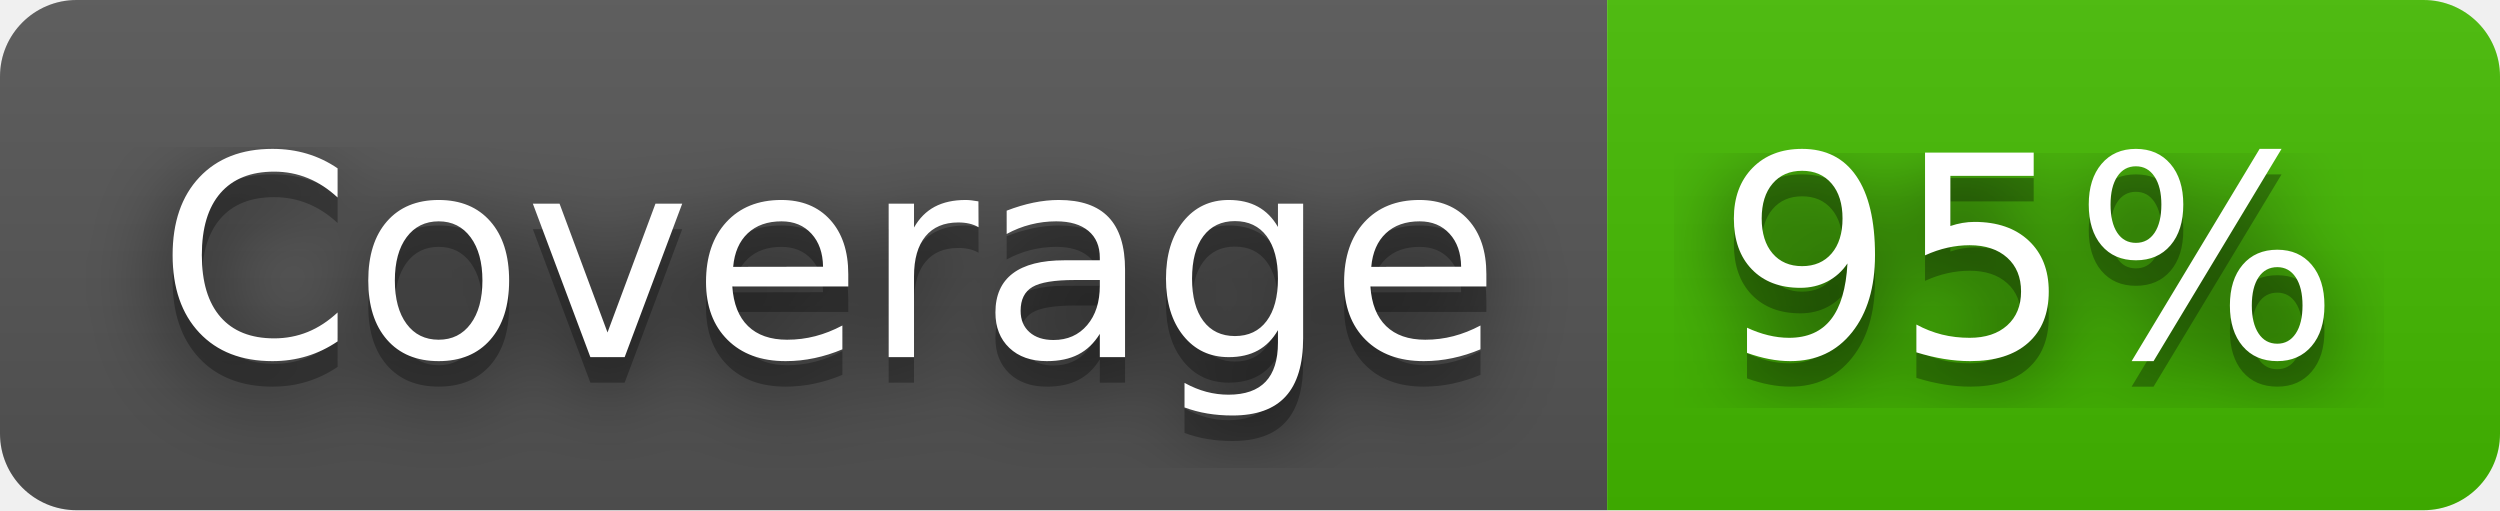
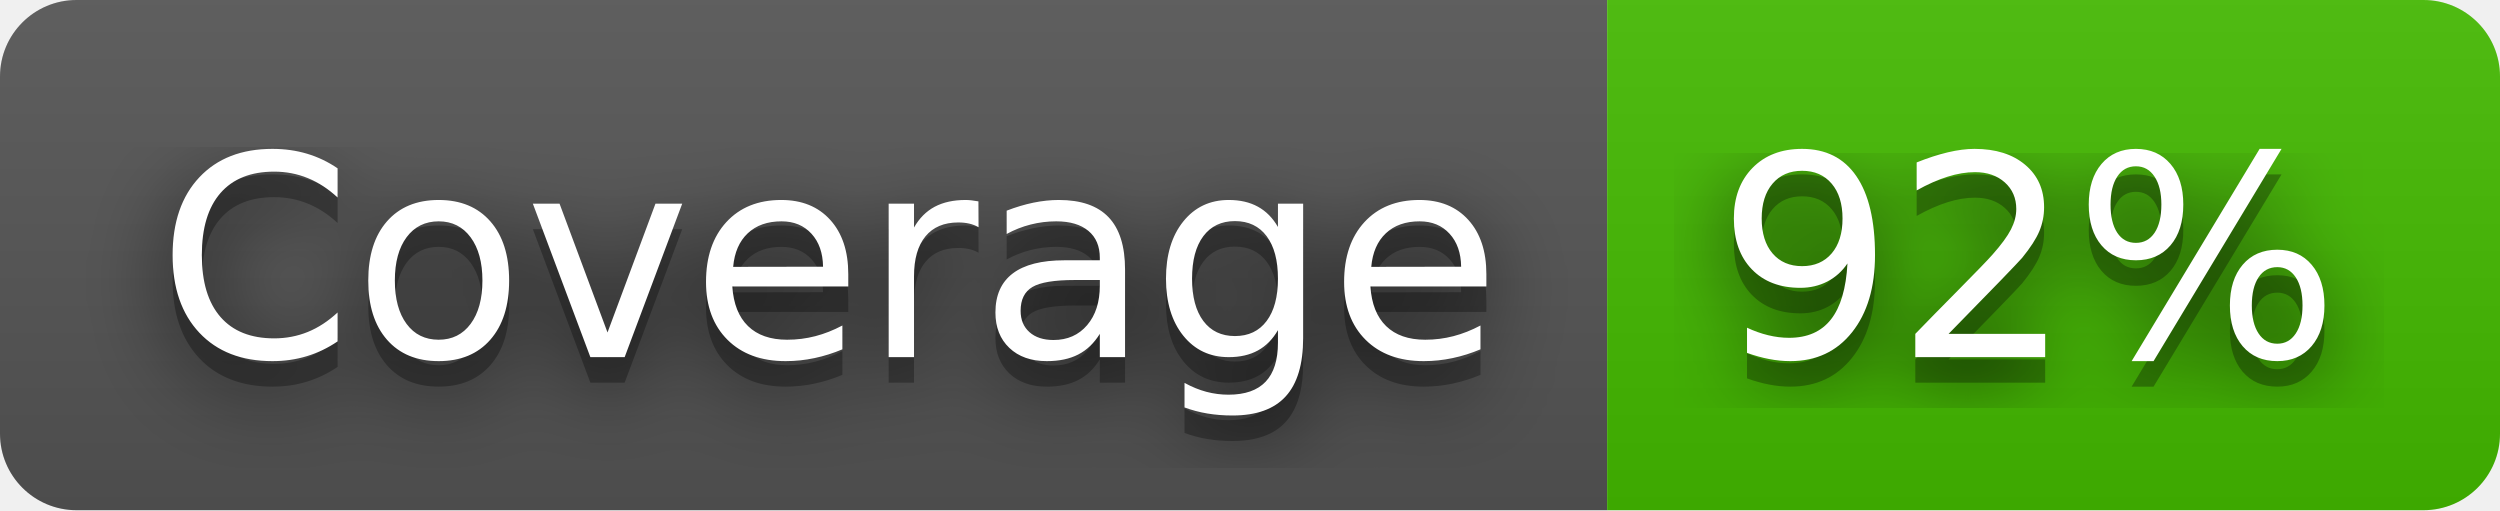
- <svg xmlns="http://www.w3.org/2000/svg" width="98" height="20" role="img" aria-label="Coverage: 95%">
+ <svg xmlns="http://www.w3.org/2000/svg" width="98" height="20" role="img" aria-label="Coverage: 92%">
  <filter id="blur">
    <feGaussianBlur stdDeviation="16" />
  </filter>
  <linearGradient id="s" x2="0" y2="100%">
    <stop offset="0" stop-color="#bbb" stop-opacity=".1" />
    <stop offset="1" stop-opacity=".1" />
  </linearGradient>
  <clipPath id="r">
    <rect width="98" height="20" rx="3" />
  </clipPath>
  <g clip-path="url(#r)">
    <rect width="63" height="20" fill="#555" />
    <rect x="63" width="35" height="20" fill="#4b0" />
    <rect width="98" height="20" fill="url(#s)" />
  </g>
  <g fill="#fff" text-anchor="middle" font-family="Verdana,Geneva,DejaVu Sans,sans-serif" text-rendering="geometricPrecision" font-size="110">
    <g transform="scale(.1)">
      <g aria-hidden="true" fill="#010101">
        <text x="325" y="150" fill-opacity=".8" filter="url(#blur)" textLength="530">Coverage</text>
        <text x="325" y="150" fill-opacity=".3" textLength="530">Coverage</text>
      </g>
      <text x="325" y="140" textLength="530">Coverage</text>
    </g>
    <g transform="scale(.1)">
      <g aria-hidden="true" fill="#010101">
-         <text x="795" y="150" fill-opacity=".8" filter="url(#blur)" textLength="250">95%</text>
-         <text x="795" y="150" fill-opacity=".3" textLength="250">95%</text>
+         <text x="795" y="150" fill-opacity=".8" filter="url(#blur)" textLength="250">92%</text>
+         <text x="795" y="150" fill-opacity=".3" textLength="250">92%</text>
      </g>
-       <text x="795" y="140" textLength="250">95%</text>
+       <text x="795" y="140" textLength="250">92%</text>
    </g>
  </g>
</svg>
